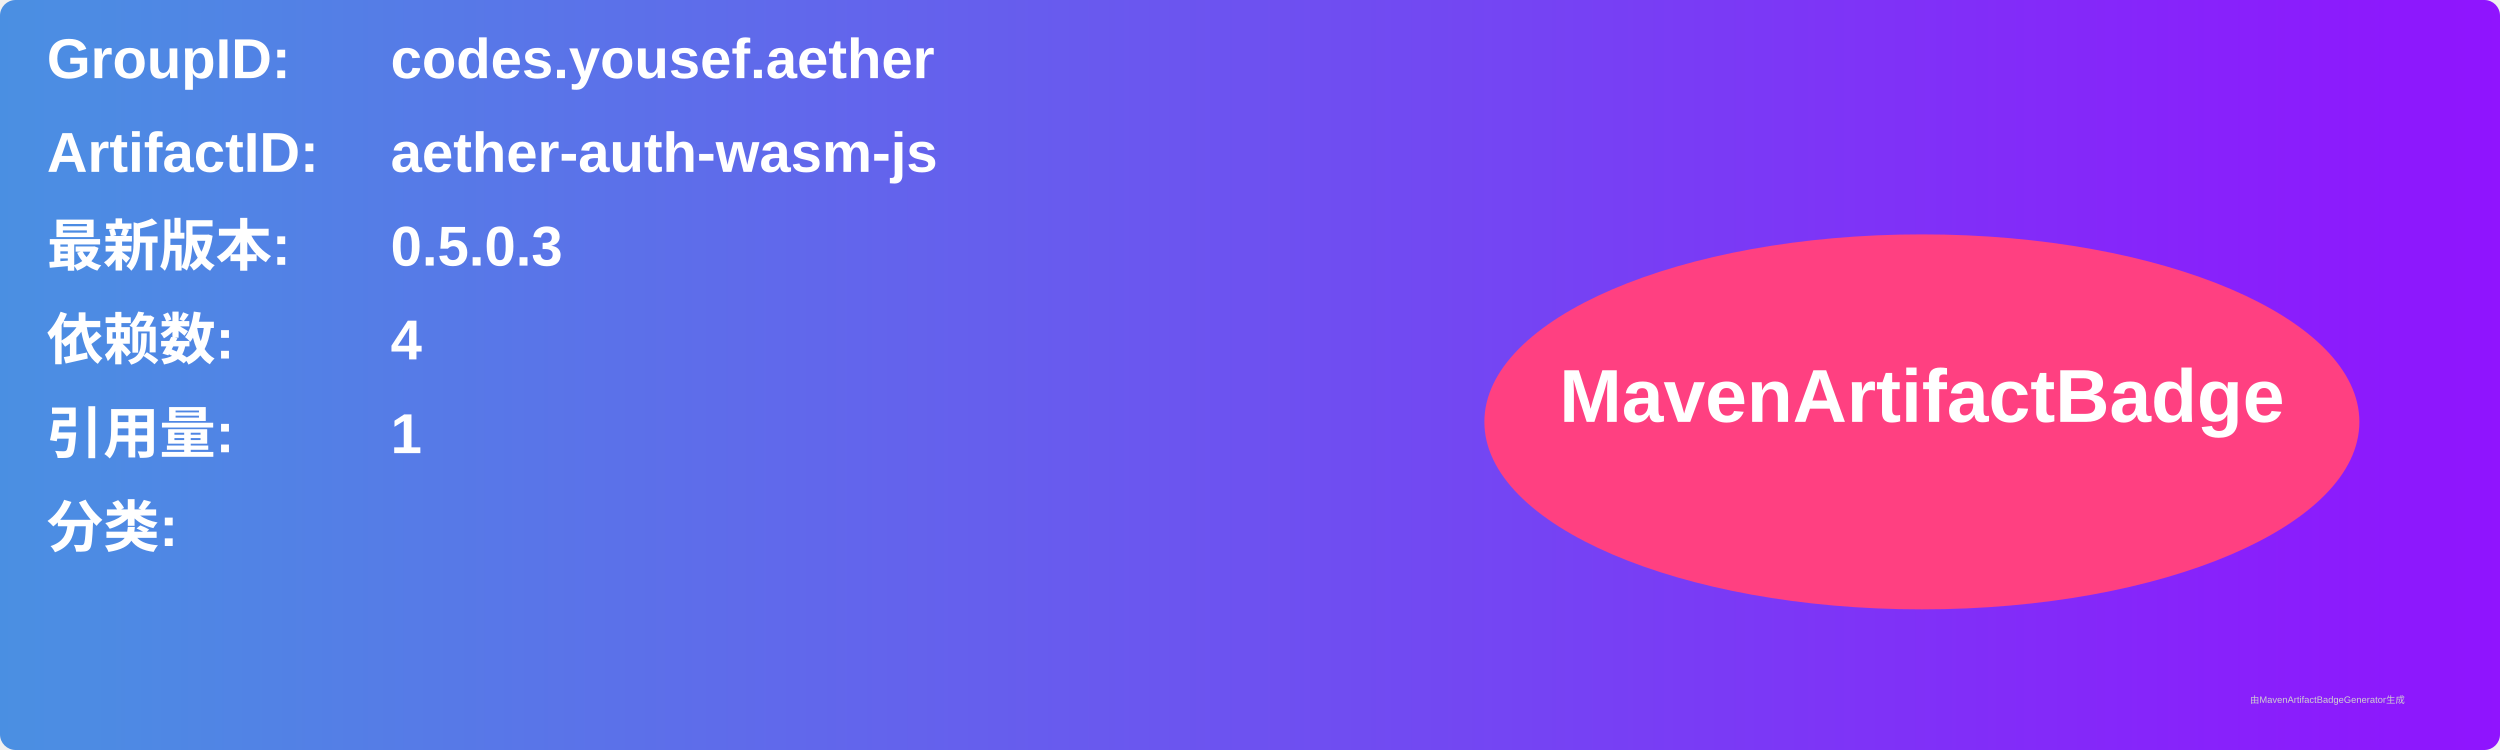
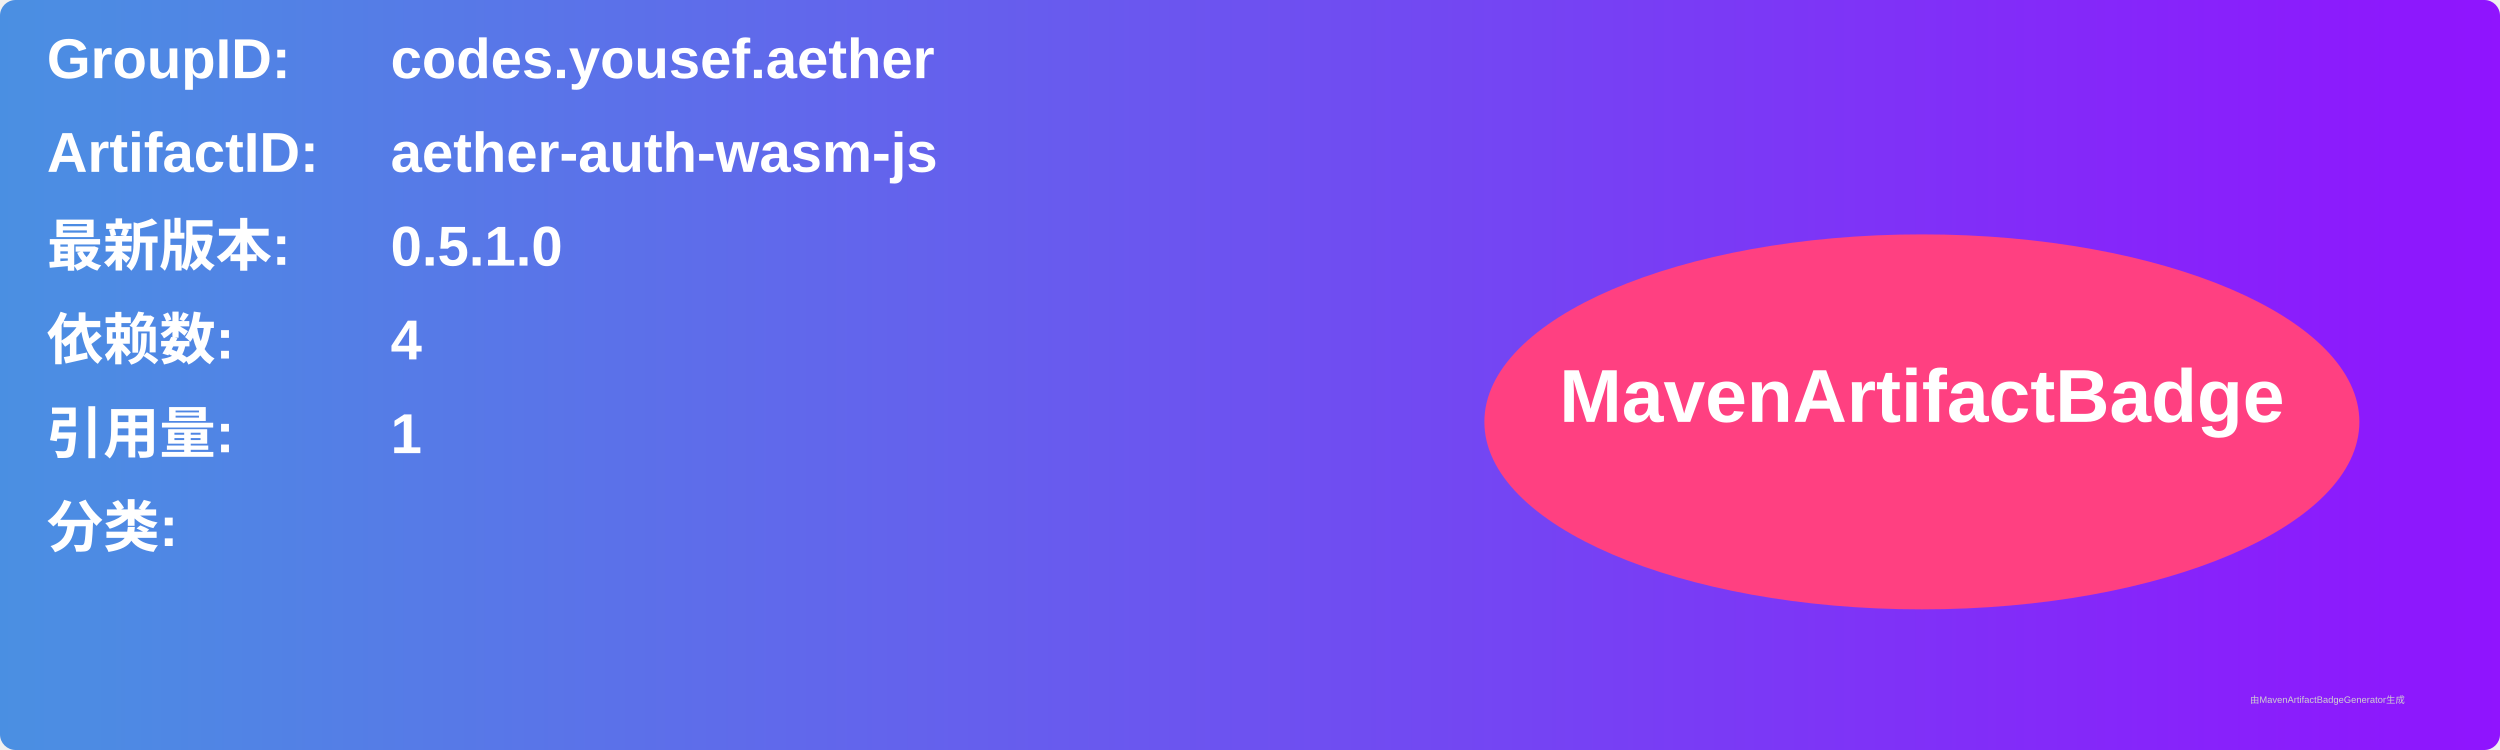
<svg xmlns="http://www.w3.org/2000/svg" width="800" height="240" viewBox="0 0 800 240">
  <linearGradient id="grad" x1="0%" y1="0%" x2="100%" y2="0%">
    <stop offset="0%" stop-color="#4a90e2" />
    <stop offset="100%" stop-color="#9013fe" />
  </linearGradient>
  <rect width="100%" height="100%" rx="5" ry="5" fill="url(#grad)" />
  <g transform="translate(15, 15)">
    <text x="0" y="10" font-family="Arial" font-size="18" fill="white" font-weight="bold" width="260">GroupID:</text>
    <text x="110" y="10" font-family="Arial" font-size="18" fill="white" font-weight="bold" width="460">codes.yousef.aether</text>
    <text x="0" y="40" font-family="Arial" font-size="18" fill="white" font-weight="bold" width="260">ArtifactID:</text>
    <text x="110" y="40" font-family="Arial" font-size="18" fill="white" font-weight="bold" width="460">aether-auth-wasm-js</text>
    <text x="0" y="70" font-family="Arial" font-size="18" fill="white" font-weight="bold">最新版本:</text>
    <text x="110" y="70" font-family="Arial" font-size="18" fill="white" font-weight="bold">
-       <tspan font-weight="bold">0.5.0.3</tspan>
+       <tspan font-weight="bold">0.5.1.0</tspan>
    </text>
    <text x="0" y="100" font-family="Arial" font-size="18" fill="white" font-weight="bold">依赖数: </text>
    <text x="110" y="100" font-family="Arial" font-size="18" fill="white">
      <tspan font-weight="bold">4</tspan>
    </text>
    <text x="0" y="130" font-family="Arial" font-size="18" fill="white" font-weight="bold">引用量: </text>
    <text x="110" y="130" font-family="Arial" font-size="18" fill="white">
      <tspan font-weight="bold">1</tspan>
    </text>
    <text x="0" y="160" font-family="Arial" font-size="18" fill="white" font-weight="bold">分类:</text>
    <text x="10" y="190" font-family="Arial" font-size="10" fill="white">
      <tspan font-weight="bold" />
    </text>
    <ellipse cx="600" cy="120" rx="140" ry="60" fill="#ff4081" />
    <text x="600" y="120" text-anchor="middle" font-family="Arial" font-size="24" fill="white" font-weight="bold">MavenArtifactBadge</text>
  </g>
  <text x="720" y="225" font-family="Arial" font-size="3" fill="#d0d0d0">由MavenArtifactBadgeGenerator生成</text>
</svg>
